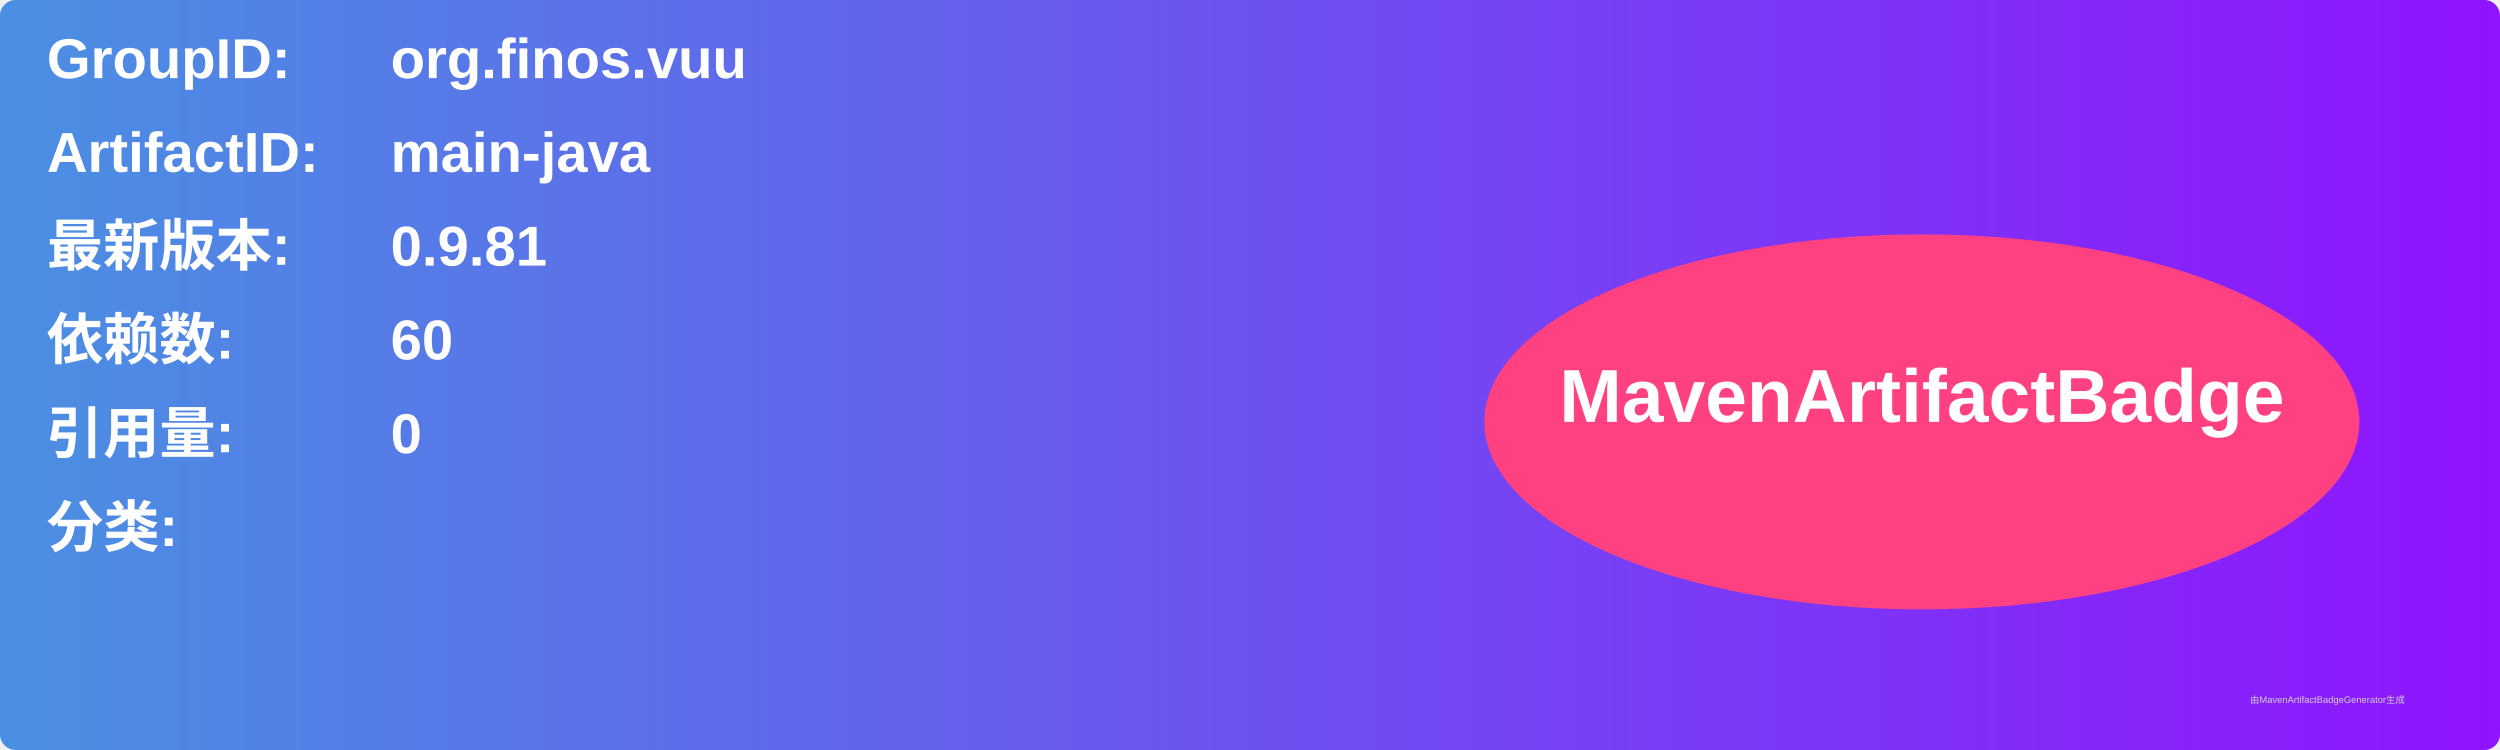
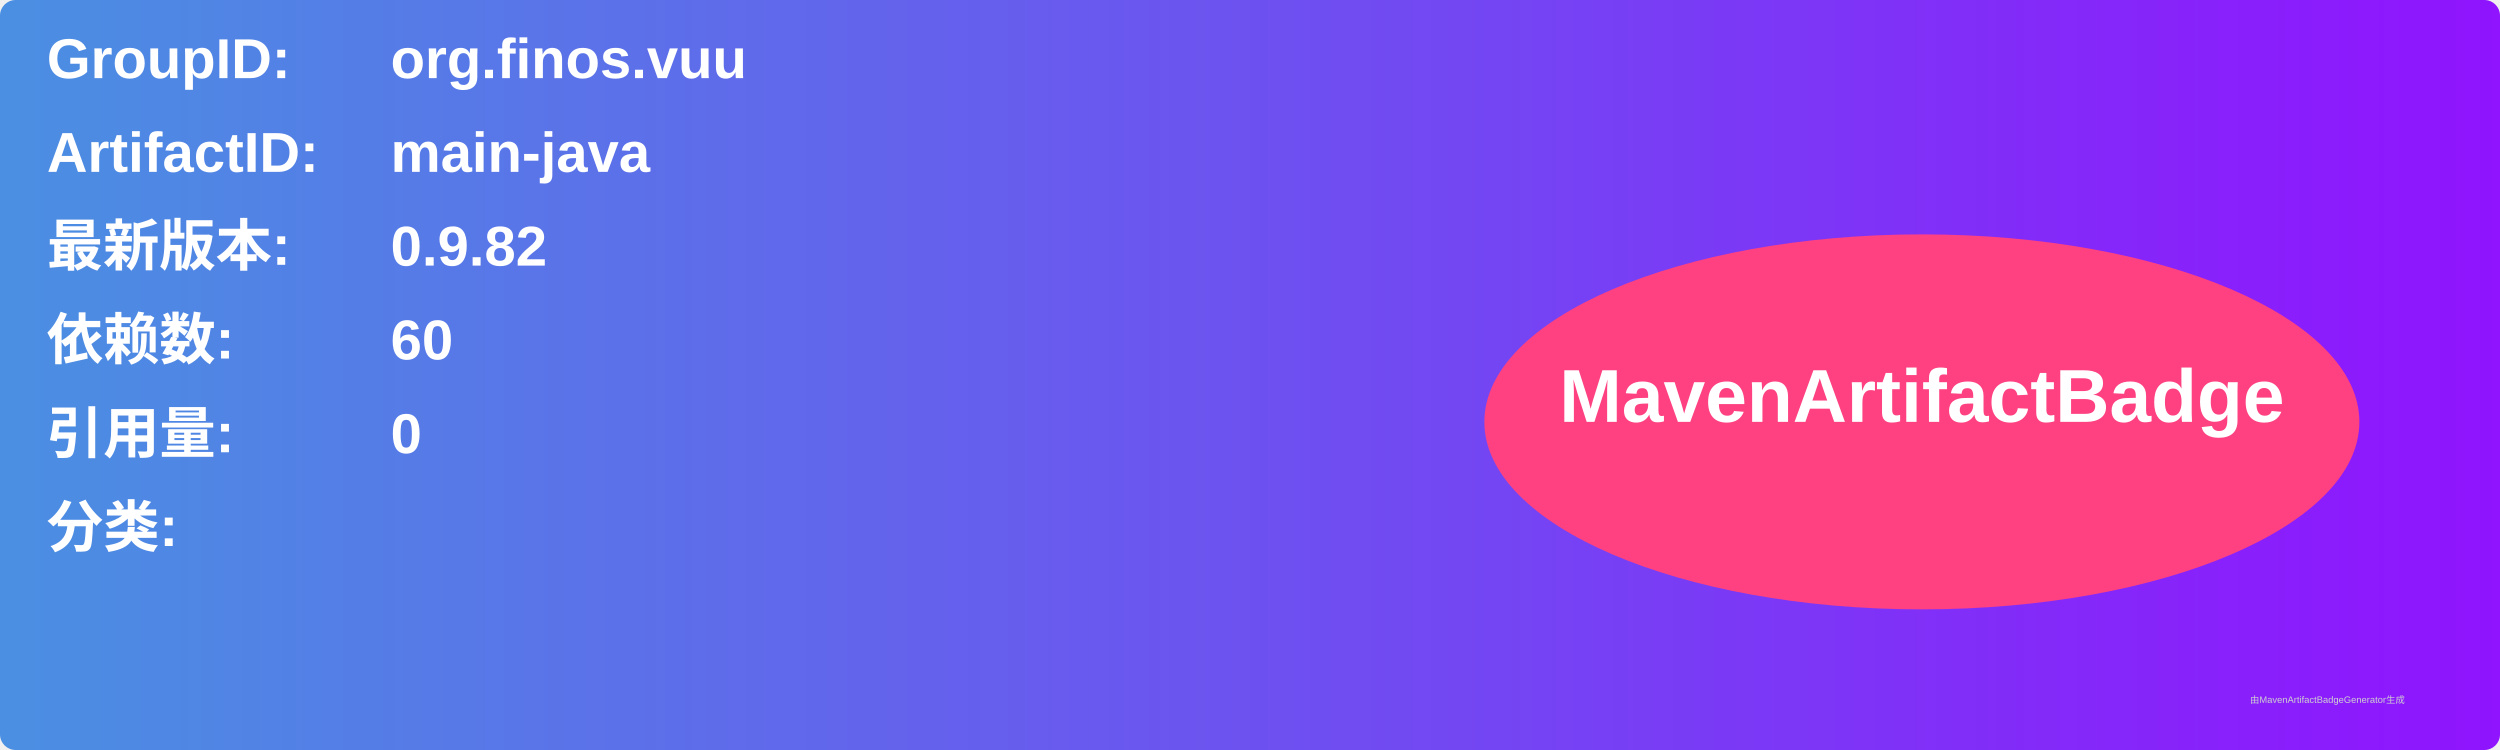
<svg xmlns="http://www.w3.org/2000/svg" width="800" height="240" viewBox="0 0 800 240">
  <linearGradient id="grad" x1="0%" y1="0%" x2="100%" y2="0%">
    <stop offset="0%" stop-color="#4a90e2" />
    <stop offset="100%" stop-color="#9013fe" />
  </linearGradient>
  <rect width="100%" height="100%" rx="5" ry="5" fill="url(#grad)" />
  <g transform="translate(15, 15)">
    <text x="0" y="10" font-family="Arial" font-size="18" fill="white" font-weight="bold" width="260">GroupID:</text>
    <text x="110" y="10" font-family="Arial" font-size="18" fill="white" font-weight="bold" width="460">org.finos.vuu</text>
    <text x="0" y="40" font-family="Arial" font-size="18" fill="white" font-weight="bold" width="260">ArtifactID:</text>
    <text x="110" y="40" font-family="Arial" font-size="18" fill="white" font-weight="bold" width="460">main-java</text>
    <text x="0" y="70" font-family="Arial" font-size="18" fill="white" font-weight="bold">最新版本:</text>
    <text x="110" y="70" font-family="Arial" font-size="18" fill="white" font-weight="bold">
-       <tspan font-weight="bold">0.9.81</tspan>
+       <tspan font-weight="bold">0.9.82</tspan>
    </text>
    <text x="0" y="100" font-family="Arial" font-size="18" fill="white" font-weight="bold">依赖数: </text>
    <text x="110" y="100" font-family="Arial" font-size="18" fill="white">
      <tspan font-weight="bold">60</tspan>
    </text>
    <text x="0" y="130" font-family="Arial" font-size="18" fill="white" font-weight="bold">引用量: </text>
    <text x="110" y="130" font-family="Arial" font-size="18" fill="white">
      <tspan font-weight="bold">0</tspan>
    </text>
    <text x="0" y="160" font-family="Arial" font-size="18" fill="white" font-weight="bold">分类:</text>
    <text x="10" y="190" font-family="Arial" font-size="10" fill="white">
      <tspan font-weight="bold" />
    </text>
    <ellipse cx="600" cy="120" rx="140" ry="60" fill="#ff4081" />
    <text x="600" y="120" text-anchor="middle" font-family="Arial" font-size="24" fill="white" font-weight="bold">MavenArtifactBadge</text>
  </g>
  <text x="720" y="225" font-family="Arial" font-size="3" fill="#d0d0d0">由MavenArtifactBadgeGenerator生成</text>
</svg>
